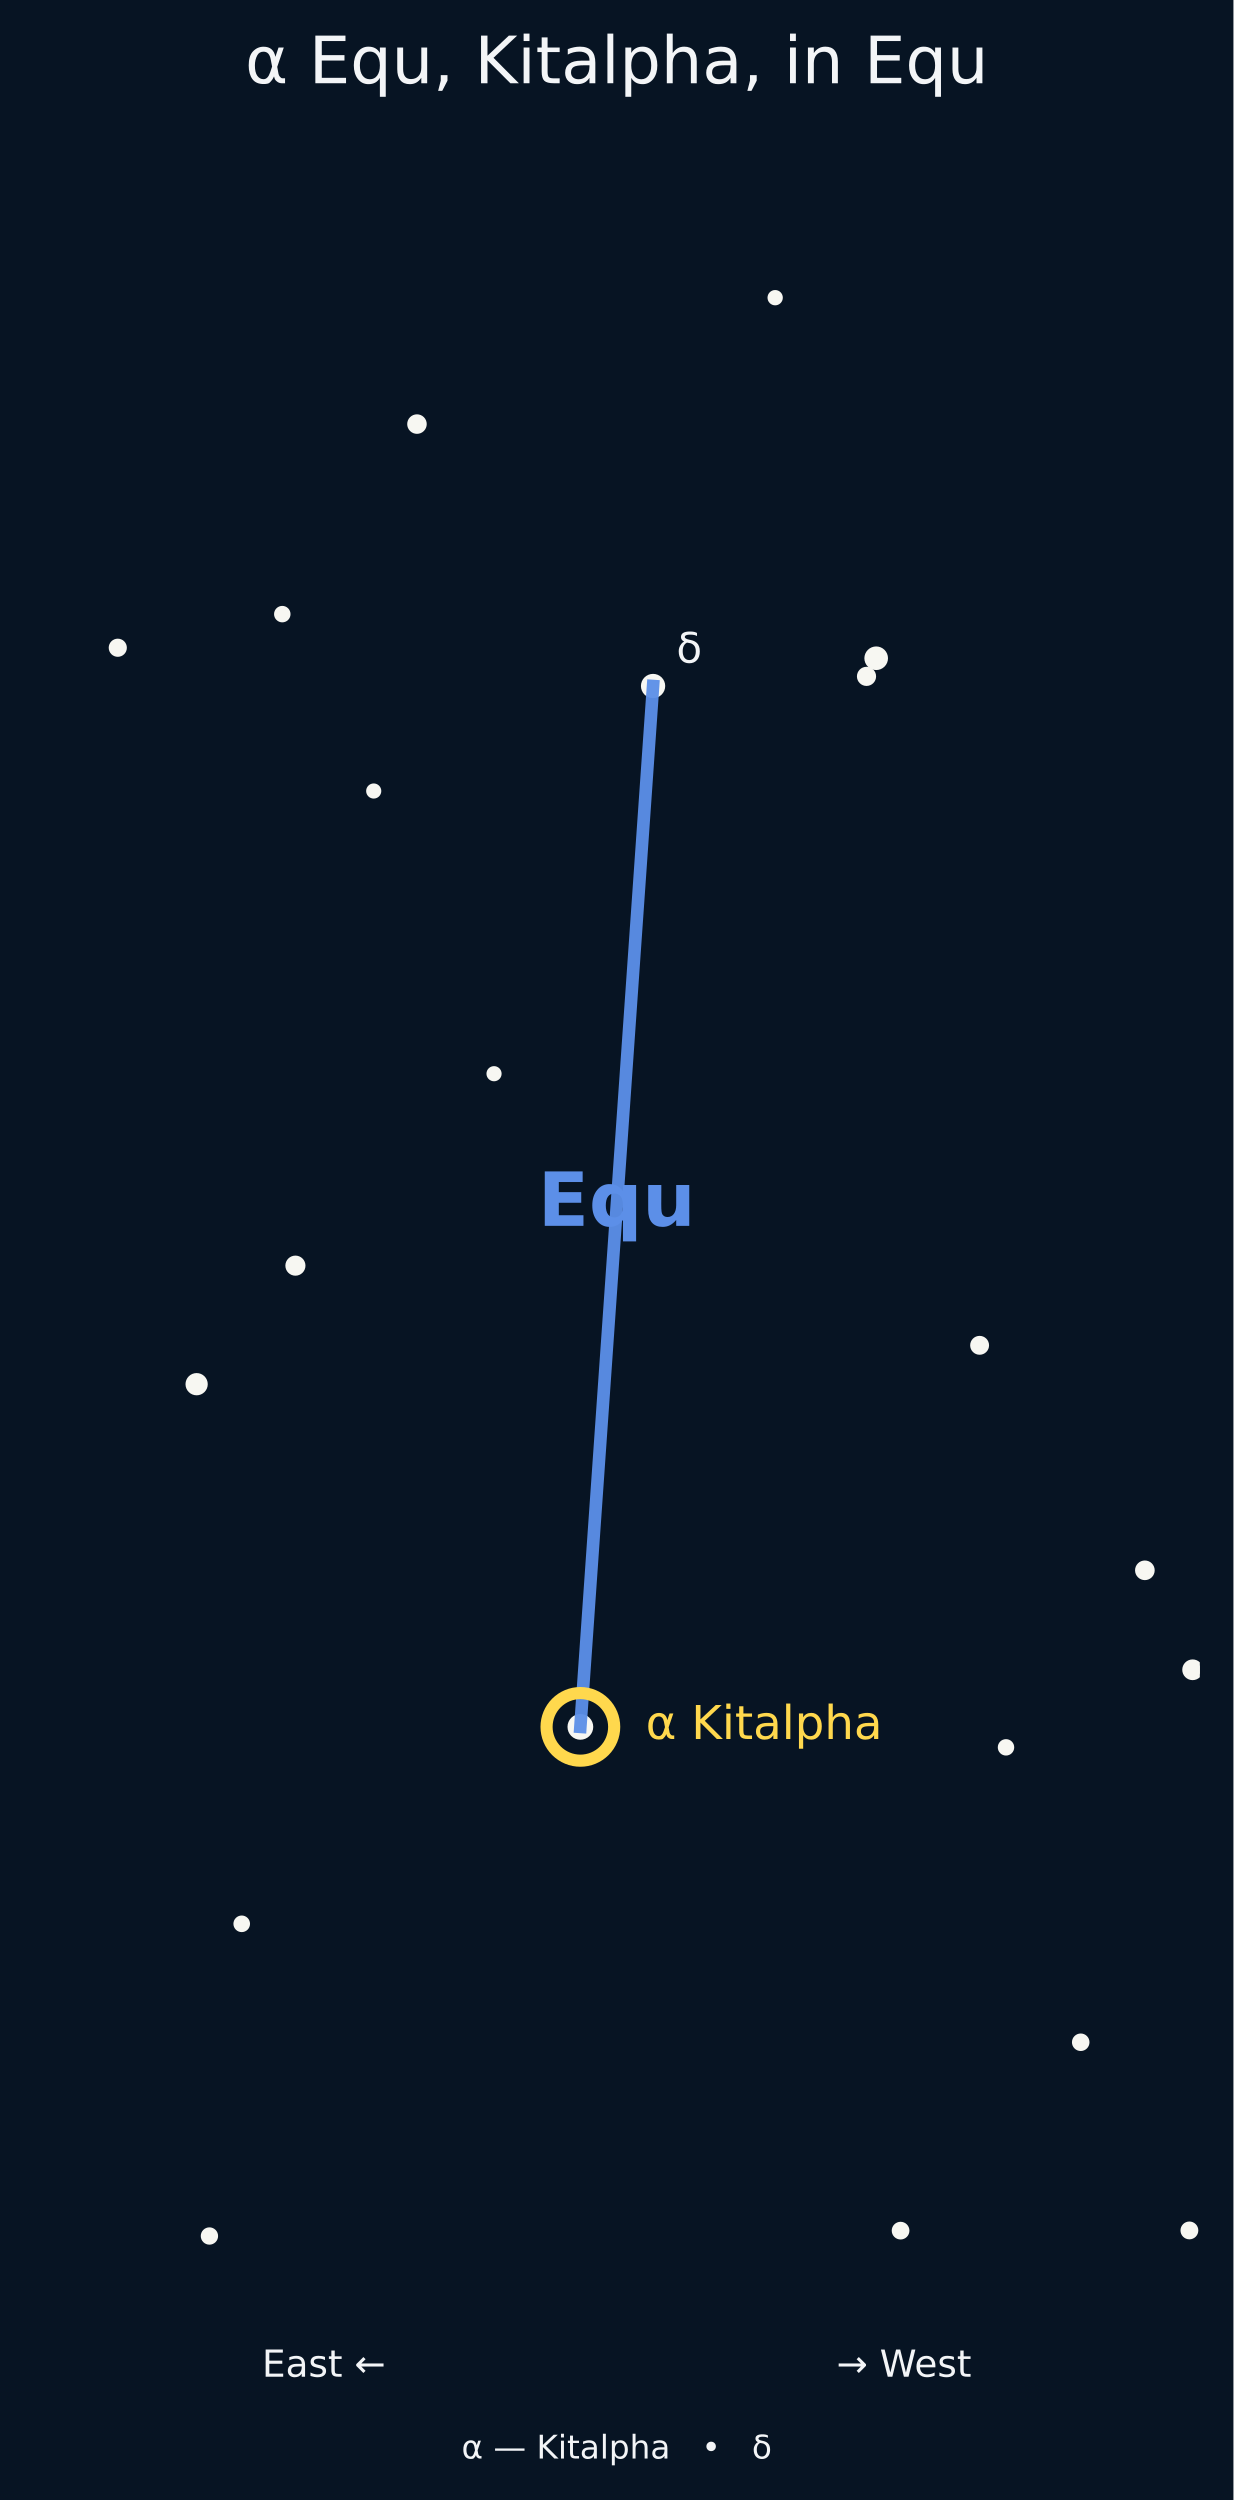
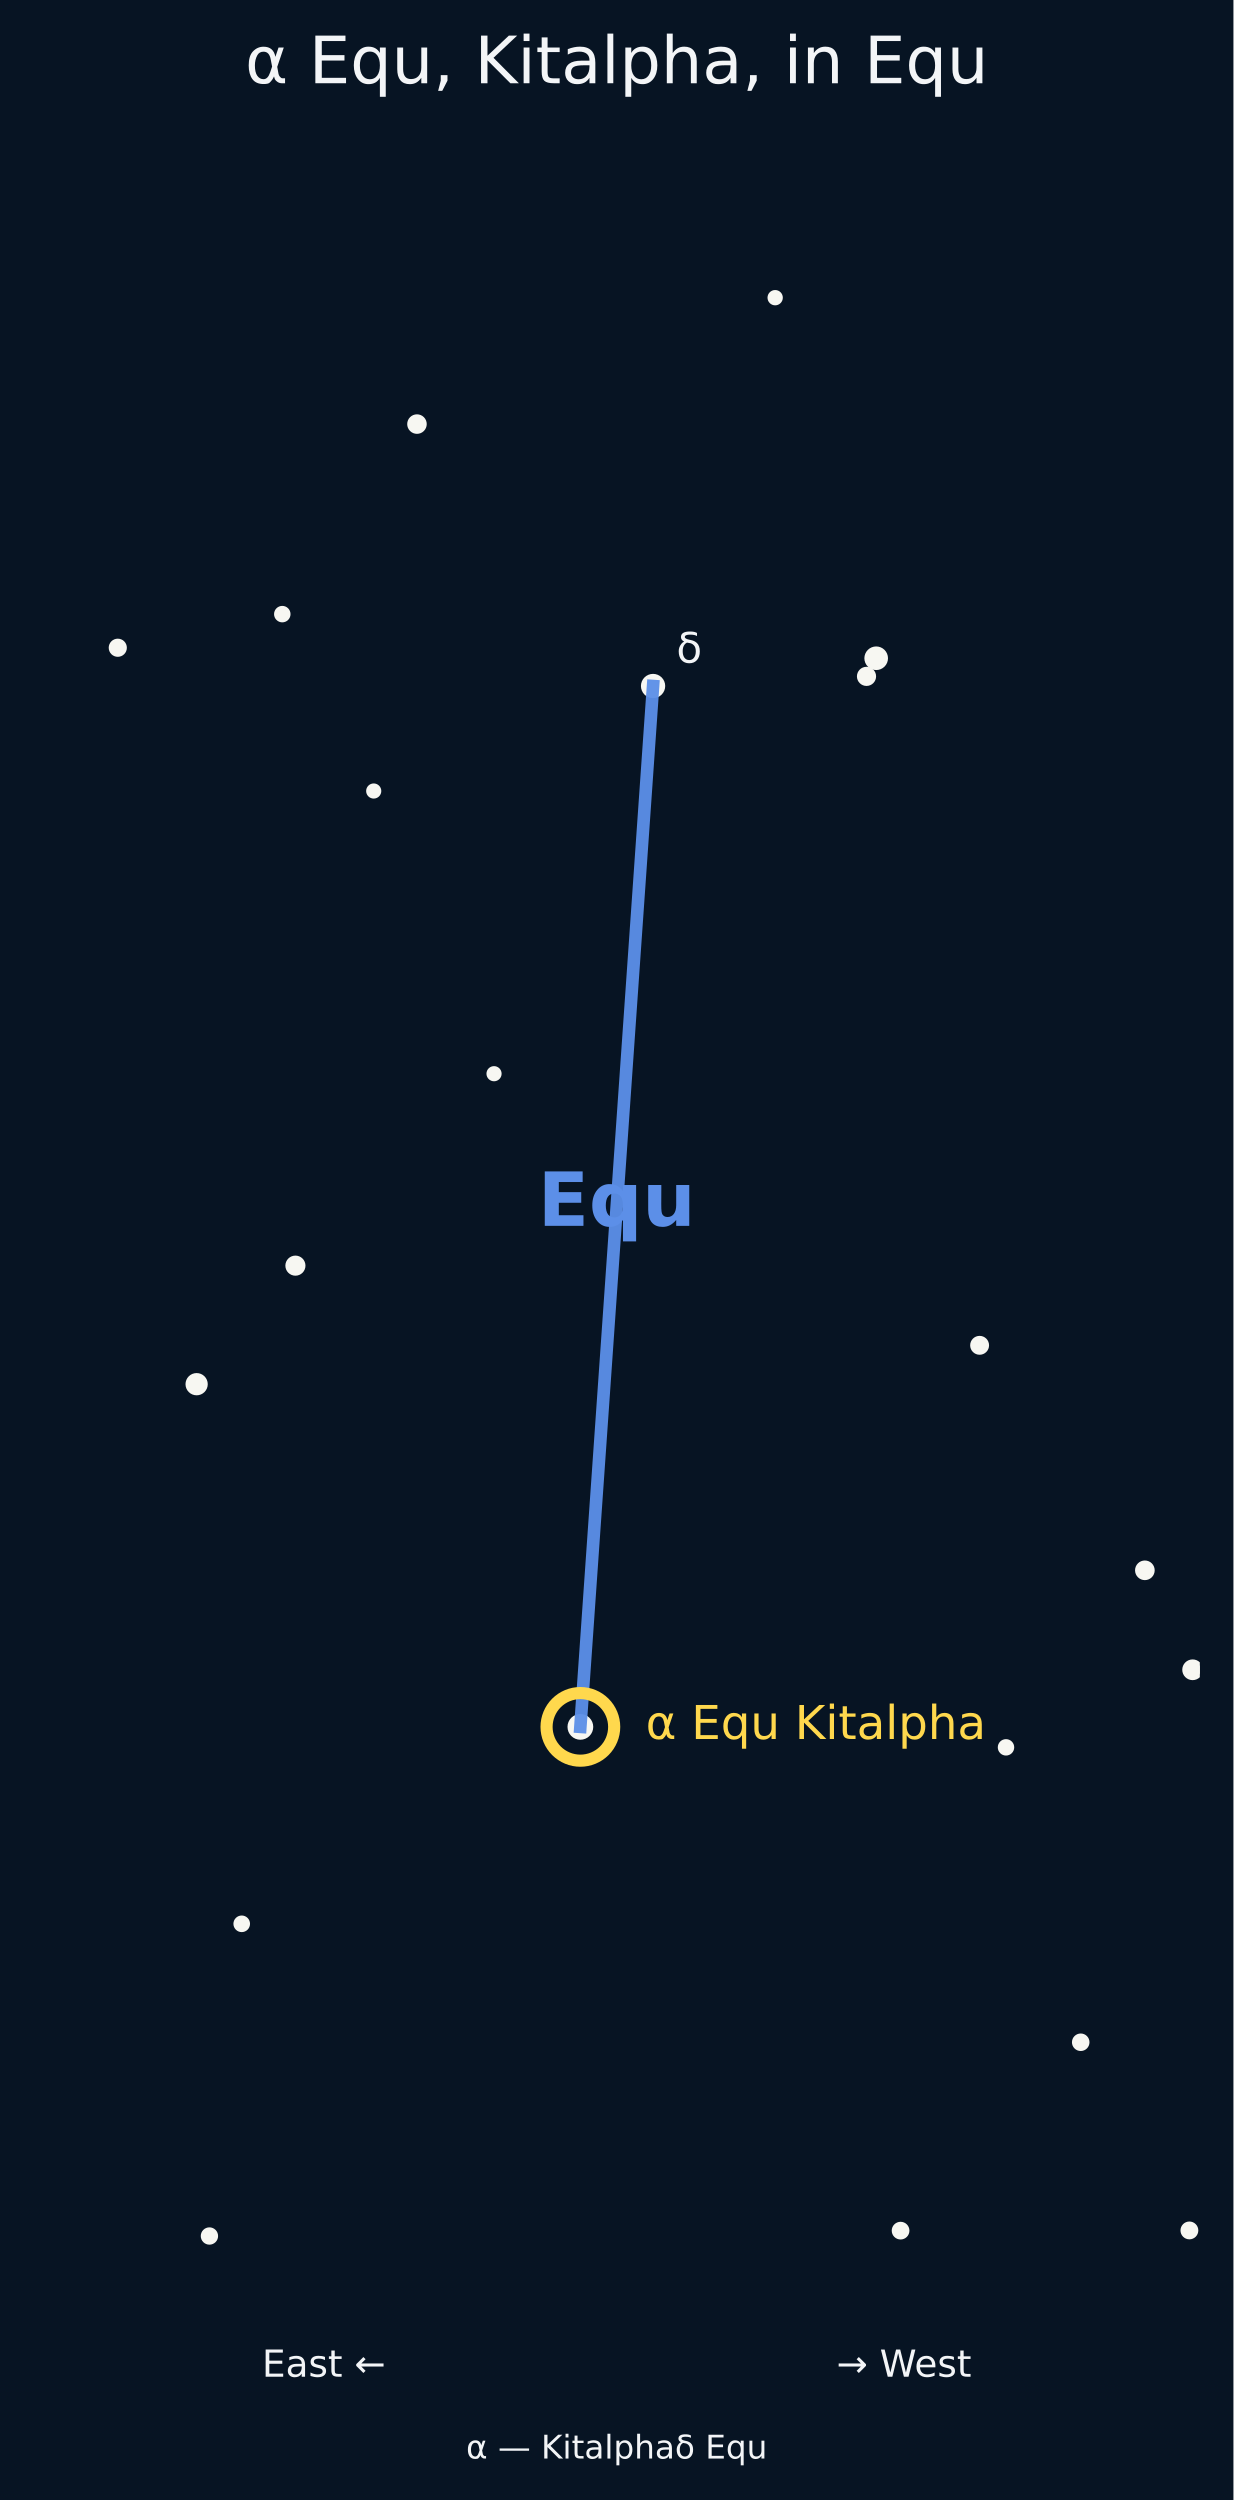
<svg xmlns="http://www.w3.org/2000/svg" xmlns:xlink="http://www.w3.org/1999/xlink" width="264.319pt" height="535.737pt" viewBox="0 0 264.319 535.737" version="1.1">
  <defs>
    <style type="text/css">*{stroke-linejoin: round; stroke-linecap: butt}</style>
  </defs>
  <g id="figure_1">
    <g id="patch_1">
      <path d="M 0 535.737  L 264.319 535.737  L 264.319 0  L 0 0  z " style="fill: #071423" />
    </g>
    <g id="axes_1">
      <g id="patch_2">
        <path d="M 7.2 487.232  L 257.119 487.232  L 257.119 29.838  L 7.2 29.838  z " style="fill: #071423" />
      </g>
      <g id="PathCollection_1">
-         <path d="M 255.573 359.546  C 256.03 359.546 256.468 359.365 256.79 359.042  C 257.113 358.72 257.295 358.282 257.295 357.825  C 257.295 357.369 257.113 356.931 256.79 356.608  C 256.468 356.285 256.03 356.104 255.573 356.104  C 255.117 356.104 254.679 356.285 254.356 356.608  C 254.033 356.931 253.852 357.369 253.852 357.825  C 253.852 358.282 254.033 358.72 254.356 359.042  C 254.679 359.365 255.117 359.546 255.573 359.546  z " clip-path="url(#p02532c1a00)" style="fill: #f7f7f2; stroke: #f7f7f2" />
-         <path d="M 254.882 479.38  C 255.256 479.38 255.614 479.231 255.879 478.967  C 256.143 478.703 256.292 478.344 256.292 477.97  C 256.292 477.596 256.143 477.238 255.879 476.973  C 255.614 476.709 255.256 476.56 254.882 476.56  C 254.508 476.56 254.149 476.709 253.885 476.973  C 253.62 477.238 253.472 477.596 253.472 477.97  C 253.472 478.344 253.62 478.703 253.885 478.967  C 254.149 479.231 254.508 479.38 254.882 479.38  z " clip-path="url(#p02532c1a00)" style="fill: #f7f7f2; stroke: #f7f7f2" />
-         <path d="M 245.339 338.114  C 245.765 338.114 246.173 337.944 246.474 337.644  C 246.775 337.343 246.944 336.934 246.944 336.509  C 246.944 336.083 246.775 335.675 246.474 335.374  C 246.173 335.073 245.765 334.904 245.339 334.904  C 244.914 334.904 244.505 335.073 244.204 335.374  C 243.903 335.675 243.734 336.083 243.734 336.509  C 243.734 336.934 243.903 337.343 244.204 337.644  C 244.505 337.944 244.914 338.114 245.339 338.114  z " clip-path="url(#p02532c1a00)" style="fill: #f7f7f2; stroke: #f7f7f2" />
-         <path d="M 231.593 439.024  C 231.959 439.024 232.309 438.878 232.568 438.62  C 232.826 438.361 232.972 438.011 232.972 437.645  C 232.972 437.28 232.826 436.929 232.568 436.67  C 232.309 436.412 231.959 436.267 231.593 436.267  C 231.228 436.267 230.877 436.412 230.619 436.67  C 230.36 436.929 230.215 437.28 230.215 437.645  C 230.215 438.011 230.36 438.361 230.619 438.62  C 230.877 438.878 231.228 439.024 231.593 439.024  z " clip-path="url(#p02532c1a00)" style="fill: #f7f7f2; stroke: #f7f7f2" />
-         <path d="M 215.58 375.708  C 215.914 375.708 216.234 375.575 216.471 375.339  C 216.707 375.103 216.84 374.782 216.84 374.448  C 216.84 374.114 216.707 373.794 216.471 373.557  C 216.234 373.321 215.914 373.188 215.58 373.188  C 215.246 373.188 214.925 373.321 214.689 373.557  C 214.453 373.794 214.32 374.114 214.32 374.448  C 214.32 374.782 214.453 375.103 214.689 375.339  C 214.925 375.575 215.246 375.708 215.58 375.708  z " clip-path="url(#p02532c1a00)" style="fill: #f7f7f2; stroke: #f7f7f2" />
-         <path d="M 209.925 289.818  C 210.33 289.818 210.718 289.658 211.004 289.372  C 211.29 289.086 211.45 288.698 211.45 288.294  C 211.45 287.889 211.29 287.501 211.004 287.215  C 210.718 286.93 210.33 286.769 209.925 286.769  C 209.521 286.769 209.133 286.93 208.847 287.215  C 208.561 287.501 208.401 287.889 208.401 288.294  C 208.401 288.698 208.561 289.086 208.847 289.372  C 209.133 289.658 209.521 289.818 209.925 289.818  z " clip-path="url(#p02532c1a00)" style="fill: #f7f7f2; stroke: #f7f7f2" />
-         <path d="M 192.989 479.412  C 193.36 479.412 193.715 479.265 193.977 479.003  C 194.239 478.741 194.386 478.386 194.386 478.016  C 194.386 477.645 194.239 477.29 193.977 477.028  C 193.715 476.766 193.36 476.619 192.989 476.619  C 192.619 476.619 192.264 476.766 192.002 477.028  C 191.74 477.29 191.593 477.645 191.593 478.016  C 191.593 478.386 191.74 478.741 192.002 479.003  C 192.264 479.265 192.619 479.412 192.989 479.412  z " clip-path="url(#p02532c1a00)" style="fill: #f7f7f2; stroke: #f7f7f2" />
-         <path d="M 187.761 143.09  C 188.3 143.09 188.816 142.876 189.197 142.495  C 189.578 142.115 189.792 141.598 189.792 141.059  C 189.792 140.521 189.578 140.004 189.197 139.623  C 188.816 139.242 188.3 139.028 187.761 139.028  C 187.222 139.028 186.706 139.242 186.325 139.623  C 185.944 140.004 185.73 140.521 185.73 141.059  C 185.73 141.598 185.944 142.115 186.325 142.495  C 186.706 142.876 187.222 143.09 187.761 143.09  z " clip-path="url(#p02532c1a00)" style="fill: #f7f7f2; stroke: #f7f7f2" />
-         <path d="M 185.688 146.495  C 186.1 146.495 186.495 146.332 186.787 146.04  C 187.078 145.749 187.242 145.354 187.242 144.942  C 187.242 144.53 187.078 144.135 186.787 143.844  C 186.495 143.552 186.1 143.389 185.688 143.389  C 185.276 143.389 184.881 143.552 184.59 143.844  C 184.299 144.135 184.135 144.53 184.135 144.942  C 184.135 145.354 184.299 145.749 184.59 146.04  C 184.881 146.332 185.276 146.495 185.688 146.495  z " clip-path="url(#p02532c1a00)" style="fill: #f7f7f2; stroke: #f7f7f2" />
-         <path d="M 166.114 64.932  C 166.416 64.932 166.706 64.812 166.92 64.598  C 167.134 64.384 167.254 64.094 167.254 63.791  C 167.254 63.489 167.134 63.199 166.92 62.985  C 166.706 62.771 166.416 62.651 166.114 62.651  C 165.811 62.651 165.521 62.771 165.307 62.985  C 165.094 63.199 164.973 63.489 164.973 63.791  C 164.973 64.094 165.094 64.384 165.307 64.598  C 165.521 64.812 165.811 64.932 166.114 64.932  z " clip-path="url(#p02532c1a00)" style="fill: #f7f7f2; stroke: #f7f7f2" />
-         <path d="M 139.949 149.108  C 140.506 149.108 141.041 148.887 141.435 148.493  C 141.828 148.099 142.05 147.565 142.05 147.008  C 142.05 146.451 141.828 145.916 141.435 145.522  C 141.041 145.128 140.506 144.907 139.949 144.907  C 139.392 144.907 138.858 145.128 138.464 145.522  C 138.07 145.916 137.849 146.451 137.849 147.008  C 137.849 147.565 138.07 148.099 138.464 148.493  C 138.858 148.887 139.392 149.108 139.949 149.108  z " clip-path="url(#p02532c1a00)" style="fill: #f7f7f2; stroke: #f7f7f2" />
-         <path d="M 124.37 372.32  C 124.969 372.32 125.543 372.082 125.967 371.659  C 126.39 371.235 126.628 370.661 126.628 370.062  C 126.628 369.463 126.39 368.889 125.967 368.465  C 125.543 368.042 124.969 367.804 124.37 367.804  C 123.771 367.804 123.197 368.042 122.773 368.465  C 122.35 368.889 122.112 369.463 122.112 370.062  C 122.112 370.661 122.35 371.235 122.773 371.659  C 123.197 372.082 123.771 372.32 124.37 372.32  z " clip-path="url(#p02532c1a00)" style="fill: #f7f7f2; stroke: #f7f7f2" />
-         <path d="M 105.869 231.213  C 106.167 231.213 106.453 231.094 106.664 230.884  C 106.874 230.673 106.993 230.387 106.993 230.089  C 106.993 229.791 106.874 229.505 106.664 229.295  C 106.453 229.084 106.167 228.966 105.869 228.966  C 105.571 228.966 105.285 229.084 105.074 229.295  C 104.864 229.505 104.745 229.791 104.745 230.089  C 104.745 230.387 104.864 230.673 105.074 230.884  C 105.285 231.094 105.571 231.213 105.869 231.213  z " clip-path="url(#p02532c1a00)" style="fill: #f7f7f2; stroke: #f7f7f2" />
-         <path d="M 89.354 92.472  C 89.777 92.472 90.182 92.305 90.481 92.006  C 90.779 91.707 90.947 91.302 90.947 90.88  C 90.947 90.457 90.779 90.052 90.481 89.753  C 90.182 89.454 89.777 89.287 89.354 89.287  C 88.932 89.287 88.526 89.454 88.228 89.753  C 87.929 90.052 87.761 90.457 87.761 90.88  C 87.761 91.302 87.929 91.707 88.228 92.006  C 88.526 92.305 88.932 92.472 89.354 92.472  z " clip-path="url(#p02532c1a00)" style="fill: #f7f7f2; stroke: #f7f7f2" />
-         <path d="M 80.085 170.634  C 80.383 170.634 80.669 170.516 80.88 170.305  C 81.09 170.095 81.209 169.809 81.209 169.511  C 81.209 169.213 81.09 168.927 80.88 168.716  C 80.669 168.506 80.383 168.387 80.085 168.387  C 79.787 168.387 79.501 168.506 79.291 168.716  C 79.08 168.927 78.962 169.213 78.962 169.511  C 78.962 169.809 79.08 170.095 79.291 170.305  C 79.501 170.516 79.787 170.634 80.085 170.634  z " clip-path="url(#p02532c1a00)" style="fill: #f7f7f2; stroke: #f7f7f2" />
-         <path d="M 63.306 272.877  C 63.745 272.877 64.166 272.702 64.476 272.392  C 64.786 272.082 64.961 271.661 64.961 271.222  C 64.961 270.783 64.786 270.362 64.476 270.052  C 64.166 269.742 63.745 269.568 63.306 269.568  C 62.867 269.568 62.446 269.742 62.136 270.052  C 61.826 270.362 61.652 270.783 61.652 271.222  C 61.652 271.661 61.826 272.082 62.136 272.392  C 62.446 272.702 62.867 272.877 63.306 272.877  z " clip-path="url(#p02532c1a00)" style="fill: #f7f7f2; stroke: #f7f7f2" />
-         <path d="M 60.494 132.869  C 60.829 132.869 61.151 132.736 61.388 132.498  C 61.625 132.261 61.759 131.939 61.759 131.604  C 61.759 131.268 61.625 130.947 61.388 130.709  C 61.151 130.472 60.829 130.339 60.494 130.339  C 60.158 130.339 59.836 130.472 59.599 130.709  C 59.362 130.947 59.229 131.268 59.229 131.604  C 59.229 131.939 59.362 132.261 59.599 132.498  C 59.836 132.736 60.158 132.869 60.494 132.869  z " clip-path="url(#p02532c1a00)" style="fill: #f7f7f2; stroke: #f7f7f2" />
-         <path d="M 51.8 413.542  C 52.139 413.542 52.464 413.408 52.704 413.168  C 52.944 412.928 53.079 412.602 53.079 412.263  C 53.079 411.923 52.944 411.598 52.704 411.358  C 52.464 411.118 52.139 410.983 51.8 410.983  C 51.46 410.983 51.135 411.118 50.895 411.358  C 50.655 411.598 50.52 411.923 50.52 412.263  C 50.52 412.602 50.655 412.928 50.895 413.168  C 51.135 413.408 51.46 413.542 51.8 413.542  z " clip-path="url(#p02532c1a00)" style="fill: #f7f7f2; stroke: #f7f7f2" />
-         <path d="M 44.879 480.521  C 45.238 480.521 45.583 480.378 45.837 480.124  C 46.092 479.87 46.234 479.525 46.234 479.166  C 46.234 478.806 46.092 478.461 45.837 478.207  C 45.583 477.953 45.238 477.81 44.879 477.81  C 44.519 477.81 44.175 477.953 43.92 478.207  C 43.666 478.461 43.523 478.806 43.523 479.166  C 43.523 479.525 43.666 479.87 43.92 480.124  C 44.175 480.378 44.519 480.521 44.879 480.521  z " clip-path="url(#p02532c1a00)" style="fill: #f7f7f2; stroke: #f7f7f2" />
-         <path d="M 42.136 298.508  C 42.636 298.508 43.115 298.309 43.469 297.956  C 43.822 297.603 44.02 297.124 44.02 296.624  C 44.02 296.124 43.822 295.645 43.469 295.292  C 43.115 294.938 42.636 294.74 42.136 294.74  C 41.637 294.74 41.157 294.938 40.804 295.292  C 40.451 295.645 40.252 296.124 40.252 296.624  C 40.252 297.124 40.451 297.603 40.804 297.956  C 41.157 298.309 41.637 298.508 42.136 298.508  z " clip-path="url(#p02532c1a00)" style="fill: #f7f7f2; stroke: #f7f7f2" />
-         <path d="M 25.24 140.254  C 25.624 140.254 25.991 140.102 26.262 139.831  C 26.533 139.56 26.685 139.192 26.685 138.809  C 26.685 138.426 26.533 138.058 26.262 137.787  C 25.991 137.516 25.624 137.364 25.24 137.364  C 24.857 137.364 24.49 137.516 24.219 137.787  C 23.948 138.058 23.796 138.426 23.796 138.809  C 23.796 139.192 23.948 139.56 24.219 139.831  C 24.49 140.102 24.857 140.254 25.24 140.254  z " clip-path="url(#p02532c1a00)" style="fill: #f7f7f2; stroke: #f7f7f2" />
-         <path d="M 139.912 148.852  C 140.39 148.852 140.848 148.662 141.187 148.324  C 141.525 147.986 141.715 147.527 141.715 147.049  C 141.715 146.571 141.525 146.113 141.187 145.775  C 140.848 145.437 140.39 145.247 139.912 145.247  C 139.434 145.247 138.975 145.437 138.637 145.775  C 138.299 146.113 138.109 146.571 138.109 147.049  C 138.109 147.527 138.299 147.986 138.637 148.324  C 138.975 148.662 139.434 148.852 139.912 148.852  z " clip-path="url(#p02532c1a00)" style="fill: #f7f7f2; stroke: #f7f7f2" />
+         <path d="M 255.573 359.546  C 256.03 359.546 256.468 359.365 256.79 359.042  C 257.113 358.72 257.295 358.282 257.295 357.825  C 257.295 357.369 257.113 356.931 256.79 356.608  C 256.468 356.285 256.03 356.104 255.573 356.104  C 255.117 356.104 254.679 356.285 254.356 356.608  C 254.033 356.931 253.852 357.369 253.852 357.825  C 253.852 358.282 254.033 358.72 254.356 359.042  C 254.679 359.365 255.117 359.546 255.573 359.546  z " clip-path="url(#p4ad07830de)" style="fill: #f7f7f2; stroke: #f7f7f2" />
+         <path d="M 254.882 479.38  C 255.256 479.38 255.614 479.231 255.879 478.967  C 256.143 478.703 256.292 478.344 256.292 477.97  C 256.292 477.596 256.143 477.238 255.879 476.973  C 255.614 476.709 255.256 476.56 254.882 476.56  C 254.508 476.56 254.149 476.709 253.885 476.973  C 253.62 477.238 253.472 477.596 253.472 477.97  C 253.472 478.344 253.62 478.703 253.885 478.967  C 254.149 479.231 254.508 479.38 254.882 479.38  z " clip-path="url(#p4ad07830de)" style="fill: #f7f7f2; stroke: #f7f7f2" />
+         <path d="M 245.339 338.114  C 245.765 338.114 246.173 337.944 246.474 337.644  C 246.775 337.343 246.944 336.934 246.944 336.509  C 246.944 336.083 246.775 335.675 246.474 335.374  C 246.173 335.073 245.765 334.904 245.339 334.904  C 244.914 334.904 244.505 335.073 244.204 335.374  C 243.903 335.675 243.734 336.083 243.734 336.509  C 243.734 336.934 243.903 337.343 244.204 337.644  C 244.505 337.944 244.914 338.114 245.339 338.114  z " clip-path="url(#p4ad07830de)" style="fill: #f7f7f2; stroke: #f7f7f2" />
+         <path d="M 231.593 439.024  C 231.959 439.024 232.309 438.878 232.568 438.62  C 232.826 438.361 232.972 438.011 232.972 437.645  C 232.972 437.28 232.826 436.929 232.568 436.67  C 232.309 436.412 231.959 436.267 231.593 436.267  C 231.228 436.267 230.877 436.412 230.619 436.67  C 230.36 436.929 230.215 437.28 230.215 437.645  C 230.215 438.011 230.36 438.361 230.619 438.62  C 230.877 438.878 231.228 439.024 231.593 439.024  z " clip-path="url(#p4ad07830de)" style="fill: #f7f7f2; stroke: #f7f7f2" />
+         <path d="M 215.58 375.708  C 215.914 375.708 216.234 375.575 216.471 375.339  C 216.707 375.103 216.84 374.782 216.84 374.448  C 216.84 374.114 216.707 373.794 216.471 373.557  C 216.234 373.321 215.914 373.188 215.58 373.188  C 215.246 373.188 214.925 373.321 214.689 373.557  C 214.453 373.794 214.32 374.114 214.32 374.448  C 214.32 374.782 214.453 375.103 214.689 375.339  C 214.925 375.575 215.246 375.708 215.58 375.708  z " clip-path="url(#p4ad07830de)" style="fill: #f7f7f2; stroke: #f7f7f2" />
+         <path d="M 209.925 289.818  C 210.33 289.818 210.718 289.658 211.004 289.372  C 211.29 289.086 211.45 288.698 211.45 288.294  C 211.45 287.889 211.29 287.501 211.004 287.215  C 210.718 286.93 210.33 286.769 209.925 286.769  C 209.521 286.769 209.133 286.93 208.847 287.215  C 208.561 287.501 208.401 287.889 208.401 288.294  C 208.401 288.698 208.561 289.086 208.847 289.372  C 209.133 289.658 209.521 289.818 209.925 289.818  z " clip-path="url(#p4ad07830de)" style="fill: #f7f7f2; stroke: #f7f7f2" />
+         <path d="M 192.989 479.412  C 193.36 479.412 193.715 479.265 193.977 479.003  C 194.239 478.741 194.386 478.386 194.386 478.016  C 194.386 477.645 194.239 477.29 193.977 477.028  C 193.715 476.766 193.36 476.619 192.989 476.619  C 192.619 476.619 192.264 476.766 192.002 477.028  C 191.74 477.29 191.593 477.645 191.593 478.016  C 191.593 478.386 191.74 478.741 192.002 479.003  C 192.264 479.265 192.619 479.412 192.989 479.412  z " clip-path="url(#p4ad07830de)" style="fill: #f7f7f2; stroke: #f7f7f2" />
+         <path d="M 187.761 143.09  C 188.3 143.09 188.816 142.876 189.197 142.495  C 189.578 142.115 189.792 141.598 189.792 141.059  C 189.792 140.521 189.578 140.004 189.197 139.623  C 188.816 139.242 188.3 139.028 187.761 139.028  C 187.222 139.028 186.706 139.242 186.325 139.623  C 185.944 140.004 185.73 140.521 185.73 141.059  C 185.73 141.598 185.944 142.115 186.325 142.495  C 186.706 142.876 187.222 143.09 187.761 143.09  z " clip-path="url(#p4ad07830de)" style="fill: #f7f7f2; stroke: #f7f7f2" />
+         <path d="M 185.688 146.495  C 186.1 146.495 186.495 146.332 186.787 146.04  C 187.078 145.749 187.242 145.354 187.242 144.942  C 187.242 144.53 187.078 144.135 186.787 143.844  C 186.495 143.552 186.1 143.389 185.688 143.389  C 185.276 143.389 184.881 143.552 184.59 143.844  C 184.299 144.135 184.135 144.53 184.135 144.942  C 184.135 145.354 184.299 145.749 184.59 146.04  C 184.881 146.332 185.276 146.495 185.688 146.495  z " clip-path="url(#p4ad07830de)" style="fill: #f7f7f2; stroke: #f7f7f2" />
+         <path d="M 166.114 64.932  C 166.416 64.932 166.706 64.812 166.92 64.598  C 167.134 64.384 167.254 64.094 167.254 63.791  C 167.254 63.489 167.134 63.199 166.92 62.985  C 166.706 62.771 166.416 62.651 166.114 62.651  C 165.811 62.651 165.521 62.771 165.307 62.985  C 165.094 63.199 164.973 63.489 164.973 63.791  C 164.973 64.094 165.094 64.384 165.307 64.598  C 165.521 64.812 165.811 64.932 166.114 64.932  z " clip-path="url(#p4ad07830de)" style="fill: #f7f7f2; stroke: #f7f7f2" />
+         <path d="M 139.949 149.108  C 140.506 149.108 141.041 148.887 141.435 148.493  C 141.828 148.099 142.05 147.565 142.05 147.008  C 142.05 146.451 141.828 145.916 141.435 145.522  C 141.041 145.128 140.506 144.907 139.949 144.907  C 139.392 144.907 138.858 145.128 138.464 145.522  C 138.07 145.916 137.849 146.451 137.849 147.008  C 137.849 147.565 138.07 148.099 138.464 148.493  C 138.858 148.887 139.392 149.108 139.949 149.108  z " clip-path="url(#p4ad07830de)" style="fill: #f7f7f2; stroke: #f7f7f2" />
+         <path d="M 124.37 372.32  C 124.969 372.32 125.543 372.082 125.967 371.659  C 126.39 371.235 126.628 370.661 126.628 370.062  C 126.628 369.463 126.39 368.889 125.967 368.465  C 125.543 368.042 124.969 367.804 124.37 367.804  C 123.771 367.804 123.197 368.042 122.773 368.465  C 122.35 368.889 122.112 369.463 122.112 370.062  C 122.112 370.661 122.35 371.235 122.773 371.659  C 123.197 372.082 123.771 372.32 124.37 372.32  z " clip-path="url(#p4ad07830de)" style="fill: #f7f7f2; stroke: #f7f7f2" />
+         <path d="M 105.869 231.213  C 106.167 231.213 106.453 231.094 106.664 230.884  C 106.874 230.673 106.993 230.387 106.993 230.089  C 106.993 229.791 106.874 229.505 106.664 229.295  C 106.453 229.084 106.167 228.966 105.869 228.966  C 105.571 228.966 105.285 229.084 105.074 229.295  C 104.864 229.505 104.745 229.791 104.745 230.089  C 104.745 230.387 104.864 230.673 105.074 230.884  C 105.285 231.094 105.571 231.213 105.869 231.213  z " clip-path="url(#p4ad07830de)" style="fill: #f7f7f2; stroke: #f7f7f2" />
+         <path d="M 89.354 92.472  C 89.777 92.472 90.182 92.305 90.481 92.006  C 90.779 91.707 90.947 91.302 90.947 90.88  C 90.947 90.457 90.779 90.052 90.481 89.753  C 90.182 89.454 89.777 89.287 89.354 89.287  C 88.932 89.287 88.526 89.454 88.228 89.753  C 87.929 90.052 87.761 90.457 87.761 90.88  C 87.761 91.302 87.929 91.707 88.228 92.006  C 88.526 92.305 88.932 92.472 89.354 92.472  z " clip-path="url(#p4ad07830de)" style="fill: #f7f7f2; stroke: #f7f7f2" />
+         <path d="M 80.085 170.634  C 80.383 170.634 80.669 170.516 80.88 170.305  C 81.09 170.095 81.209 169.809 81.209 169.511  C 81.209 169.213 81.09 168.927 80.88 168.716  C 80.669 168.506 80.383 168.387 80.085 168.387  C 79.787 168.387 79.501 168.506 79.291 168.716  C 79.08 168.927 78.962 169.213 78.962 169.511  C 78.962 169.809 79.08 170.095 79.291 170.305  C 79.501 170.516 79.787 170.634 80.085 170.634  z " clip-path="url(#p4ad07830de)" style="fill: #f7f7f2; stroke: #f7f7f2" />
+         <path d="M 63.306 272.877  C 63.745 272.877 64.166 272.702 64.476 272.392  C 64.786 272.082 64.961 271.661 64.961 271.222  C 64.961 270.783 64.786 270.362 64.476 270.052  C 64.166 269.742 63.745 269.568 63.306 269.568  C 62.867 269.568 62.446 269.742 62.136 270.052  C 61.826 270.362 61.652 270.783 61.652 271.222  C 61.652 271.661 61.826 272.082 62.136 272.392  C 62.446 272.702 62.867 272.877 63.306 272.877  z " clip-path="url(#p4ad07830de)" style="fill: #f7f7f2; stroke: #f7f7f2" />
+         <path d="M 60.494 132.869  C 60.829 132.869 61.151 132.736 61.388 132.498  C 61.625 132.261 61.759 131.939 61.759 131.604  C 61.759 131.268 61.625 130.947 61.388 130.709  C 61.151 130.472 60.829 130.339 60.494 130.339  C 60.158 130.339 59.836 130.472 59.599 130.709  C 59.362 130.947 59.229 131.268 59.229 131.604  C 59.229 131.939 59.362 132.261 59.599 132.498  C 59.836 132.736 60.158 132.869 60.494 132.869  z " clip-path="url(#p4ad07830de)" style="fill: #f7f7f2; stroke: #f7f7f2" />
+         <path d="M 51.8 413.542  C 52.139 413.542 52.464 413.408 52.704 413.168  C 52.944 412.928 53.079 412.602 53.079 412.263  C 53.079 411.923 52.944 411.598 52.704 411.358  C 52.464 411.118 52.139 410.983 51.8 410.983  C 51.46 410.983 51.135 411.118 50.895 411.358  C 50.655 411.598 50.52 411.923 50.52 412.263  C 50.52 412.602 50.655 412.928 50.895 413.168  C 51.135 413.408 51.46 413.542 51.8 413.542  z " clip-path="url(#p4ad07830de)" style="fill: #f7f7f2; stroke: #f7f7f2" />
+         <path d="M 44.879 480.521  C 45.238 480.521 45.583 480.378 45.837 480.124  C 46.092 479.87 46.234 479.525 46.234 479.166  C 46.234 478.806 46.092 478.461 45.837 478.207  C 45.583 477.953 45.238 477.81 44.879 477.81  C 44.519 477.81 44.175 477.953 43.92 478.207  C 43.666 478.461 43.523 478.806 43.523 479.166  C 43.523 479.525 43.666 479.87 43.92 480.124  C 44.175 480.378 44.519 480.521 44.879 480.521  z " clip-path="url(#p4ad07830de)" style="fill: #f7f7f2; stroke: #f7f7f2" />
+         <path d="M 42.136 298.508  C 42.636 298.508 43.115 298.309 43.469 297.956  C 43.822 297.603 44.02 297.124 44.02 296.624  C 44.02 296.124 43.822 295.645 43.469 295.292  C 43.115 294.938 42.636 294.74 42.136 294.74  C 41.637 294.74 41.157 294.938 40.804 295.292  C 40.451 295.645 40.252 296.124 40.252 296.624  C 40.252 297.124 40.451 297.603 40.804 297.956  C 41.157 298.309 41.637 298.508 42.136 298.508  z " clip-path="url(#p4ad07830de)" style="fill: #f7f7f2; stroke: #f7f7f2" />
+         <path d="M 25.24 140.254  C 25.624 140.254 25.991 140.102 26.262 139.831  C 26.533 139.56 26.685 139.192 26.685 138.809  C 26.685 138.426 26.533 138.058 26.262 137.787  C 25.991 137.516 25.624 137.364 25.24 137.364  C 24.857 137.364 24.49 137.516 24.219 137.787  C 23.948 138.058 23.796 138.426 23.796 138.809  C 23.796 139.192 23.948 139.56 24.219 139.831  C 24.49 140.102 24.857 140.254 25.24 140.254  z " clip-path="url(#p4ad07830de)" style="fill: #f7f7f2; stroke: #f7f7f2" />
+         <path d="M 139.912 148.852  C 140.39 148.852 140.848 148.662 141.187 148.324  C 141.525 147.986 141.715 147.527 141.715 147.049  C 141.715 146.571 141.525 146.113 141.187 145.775  C 140.848 145.437 140.39 145.247 139.912 145.247  C 139.434 145.247 138.975 145.437 138.637 145.775  C 138.299 146.113 138.109 146.571 138.109 147.049  C 138.109 147.527 138.299 147.986 138.637 148.324  C 138.975 148.662 139.434 148.852 139.912 148.852  z " clip-path="url(#p4ad07830de)" style="fill: #f7f7f2; stroke: #f7f7f2" />
      </g>
      <g id="matplotlib.axis_1" />
      <g id="matplotlib.axis_2" />
      <g id="line2d_1">
-         <path d="M 124.37 370.062  L 139.949 147.008  " clip-path="url(#p02532c1a00)" style="fill: none; stroke: #5c8fe8; stroke-opacity: 0.95; stroke-width: 2.7; stroke-linecap: square" />
+         <path d="M 124.37 370.062  L 139.949 147.008  " clip-path="url(#p4ad07830de)" style="fill: none; stroke: #5c8fe8; stroke-opacity: 0.95; stroke-width: 2.7; stroke-linecap: square" />
      </g>
      <g id="text_1">
        <g style="fill: #f3f5f7" transform="translate(56.14144 509.3188) scale(0.08 -0.08)">
          <defs>
            <path id="DejaVuSans-28" d="M 628 4666  L 3578 4666  L 3578 4134  L 1259 4134  L 1259 2753  L 3481 2753  L 3481 2222  L 1259 2222  L 1259 531  L 3634 531  L 3634 0  L 628 0  L 628 4666  z " transform="scale(0.015625)" />
            <path id="DejaVuSans-44" d="M 2194 1759  Q 1497 1759 1228 1600  Q 959 1441 959 1056  Q 959 750 1161 570  Q 1363 391 1709 391  Q 2188 391 2477 730  Q 2766 1069 2766 1631  L 2766 1759  L 2194 1759  z M 3341 1997  L 3341 0  L 2766 0  L 2766 531  Q 2569 213 2275 61  Q 1981 -91 1556 -91  Q 1019 -91 701 211  Q 384 513 384 1019  Q 384 1609 779 1909  Q 1175 2209 1959 2209  L 2766 2209  L 2766 2266  Q 2766 2663 2505 2880  Q 2244 3097 1772 3097  Q 1472 3097 1187 3025  Q 903 2953 641 2809  L 641 3341  Q 956 3463 1253 3523  Q 1550 3584 1831 3584  Q 2591 3584 2966 3190  Q 3341 2797 3341 1997  z " transform="scale(0.015625)" />
            <path id="DejaVuSans-56" d="M 2834 3397  L 2834 2853  Q 2591 2978 2328 3040  Q 2066 3103 1784 3103  Q 1356 3103 1142 2972  Q 928 2841 928 2578  Q 928 2378 1081 2264  Q 1234 2150 1697 2047  L 1894 2003  Q 2506 1872 2764 1633  Q 3022 1394 3022 966  Q 3022 478 2636 193  Q 2250 -91 1575 -91  Q 1294 -91 989 -36  Q 684 19 347 128  L 347 722  Q 666 556 975 473  Q 1284 391 1588 391  Q 1994 391 2212 530  Q 2431 669 2431 922  Q 2431 1156 2273 1281  Q 2116 1406 1581 1522  L 1381 1569  Q 847 1681 609 1914  Q 372 2147 372 2553  Q 372 3047 722 3315  Q 1072 3584 1716 3584  Q 2034 3584 2315 3537  Q 2597 3491 2834 3397  z " transform="scale(0.015625)" />
            <path id="DejaVuSans-57" d="M 1172 4494  L 1172 3500  L 2356 3500  L 2356 3053  L 1172 3053  L 1172 1153  Q 1172 725 1289 603  Q 1406 481 1766 481  L 2356 481  L 2356 0  L 1766 0  Q 1100 0 847 248  Q 594 497 594 1153  L 594 3053  L 172 3053  L 172 3500  L 594 3500  L 594 4494  L 1172 4494  z " transform="scale(0.015625)" />
            <path id="DejaVuSans-3" transform="scale(0.015625)" />
            <path id="DejaVuSans-c1a" d="M 313 1866  L 313 2147  L 1541 3375  L 1916 3000  L 1188 2272  L 4997 2272  L 4997 1741  L 1188 1741  L 1916 1013  L 1541 638  L 313 1866  z " transform="scale(0.015625)" />
            <path id="DejaVuSans-c1c" d="M 5050 2147  L 5050 1866  L 3822 638  L 3447 1013  L 4175 1741  L 366 1741  L 366 2272  L 4175 2272  L 3447 3000  L 3822 3375  L 5050 2147  z " transform="scale(0.015625)" />
            <path id="DejaVuSans-3a" d="M 213 4666  L 850 4666  L 1831 722  L 2809 4666  L 3519 4666  L 4500 722  L 5478 4666  L 6119 4666  L 4947 0  L 4153 0  L 3169 4050  L 2175 0  L 1381 0  L 213 4666  z " transform="scale(0.015625)" />
            <path id="DejaVuSans-48" d="M 3597 1894  L 3597 1613  L 953 1613  Q 991 1019 1311 708  Q 1631 397 2203 397  Q 2534 397 2845 478  Q 3156 559 3463 722  L 3463 178  Q 3153 47 2828 -22  Q 2503 -91 2169 -91  Q 1331 -91 842 396  Q 353 884 353 1716  Q 353 2575 817 3079  Q 1281 3584 2069 3584  Q 2775 3584 3186 3129  Q 3597 2675 3597 1894  z M 3022 2063  Q 3016 2534 2758 2815  Q 2500 3097 2075 3097  Q 1594 3097 1305 2825  Q 1016 2553 972 2059  L 3022 2063  z " transform="scale(0.015625)" />
          </defs>
          <use xlink:href="#DejaVuSans-28" />
          <use xlink:href="#DejaVuSans-44" transform="translate(63.1875 0)" />
          <use xlink:href="#DejaVuSans-56" transform="translate(124.4688 0)" />
          <use xlink:href="#DejaVuSans-57" transform="translate(176.5625 0)" />
          <use xlink:href="#DejaVuSans-3" transform="translate(215.7656 0)" />
          <use xlink:href="#DejaVuSans-c1a" transform="translate(247.5469 0)" />
          <use xlink:href="#DejaVuSans-3" transform="translate(331.3438 0)" />
          <use xlink:href="#DejaVuSans-3" transform="translate(363.125 0)" />
          <use xlink:href="#DejaVuSans-3" transform="translate(394.9062 0)" />
          <use xlink:href="#DejaVuSans-3" transform="translate(426.6875 0)" />
          <use xlink:href="#DejaVuSans-3" transform="translate(458.4688 0)" />
          <use xlink:href="#DejaVuSans-3" transform="translate(490.25 0)" />
          <use xlink:href="#DejaVuSans-3" transform="translate(522.0312 0)" />
          <use xlink:href="#DejaVuSans-3" transform="translate(553.8125 0)" />
          <use xlink:href="#DejaVuSans-3" transform="translate(585.5938 0)" />
          <use xlink:href="#DejaVuSans-3" transform="translate(617.375 0)" />
          <use xlink:href="#DejaVuSans-3" transform="translate(649.1562 0)" />
          <use xlink:href="#DejaVuSans-3" transform="translate(680.9375 0)" />
          <use xlink:href="#DejaVuSans-3" transform="translate(712.7188 0)" />
          <use xlink:href="#DejaVuSans-3" transform="translate(744.5 0)" />
          <use xlink:href="#DejaVuSans-3" transform="translate(776.2812 0)" />
          <use xlink:href="#DejaVuSans-3" transform="translate(808.0625 0)" />
          <use xlink:href="#DejaVuSans-3" transform="translate(839.8438 0)" />
          <use xlink:href="#DejaVuSans-3" transform="translate(871.625 0)" />
          <use xlink:href="#DejaVuSans-3" transform="translate(903.4062 0)" />
          <use xlink:href="#DejaVuSans-3" transform="translate(935.1875 0)" />
          <use xlink:href="#DejaVuSans-3" transform="translate(966.9688 0)" />
          <use xlink:href="#DejaVuSans-3" transform="translate(998.75 0)" />
          <use xlink:href="#DejaVuSans-3" transform="translate(1030.531 0)" />
          <use xlink:href="#DejaVuSans-3" transform="translate(1062.312 0)" />
          <use xlink:href="#DejaVuSans-3" transform="translate(1094.094 0)" />
          <use xlink:href="#DejaVuSans-3" transform="translate(1125.875 0)" />
          <use xlink:href="#DejaVuSans-3" transform="translate(1157.656 0)" />
          <use xlink:href="#DejaVuSans-3" transform="translate(1189.438 0)" />
          <use xlink:href="#DejaVuSans-3" transform="translate(1221.219 0)" />
          <use xlink:href="#DejaVuSans-3" transform="translate(1253 0)" />
          <use xlink:href="#DejaVuSans-3" transform="translate(1284.781 0)" />
          <use xlink:href="#DejaVuSans-3" transform="translate(1316.562 0)" />
          <use xlink:href="#DejaVuSans-3" transform="translate(1348.344 0)" />
          <use xlink:href="#DejaVuSans-3" transform="translate(1380.125 0)" />
          <use xlink:href="#DejaVuSans-3" transform="translate(1411.906 0)" />
          <use xlink:href="#DejaVuSans-3" transform="translate(1443.688 0)" />
          <use xlink:href="#DejaVuSans-3" transform="translate(1475.469 0)" />
          <use xlink:href="#DejaVuSans-3" transform="translate(1507.25 0)" />
          <use xlink:href="#DejaVuSans-c1c" transform="translate(1539.031 0)" />
          <use xlink:href="#DejaVuSans-3" transform="translate(1622.828 0)" />
          <use xlink:href="#DejaVuSans-3a" transform="translate(1654.609 0)" />
          <use xlink:href="#DejaVuSans-48" transform="translate(1747.625 0)" />
          <use xlink:href="#DejaVuSans-56" transform="translate(1809.156 0)" />
          <use xlink:href="#DejaVuSans-57" transform="translate(1861.25 0)" />
        </g>
      </g>
      <g id="text_2">
-         <g style="fill: #f3f5f7" transform="translate(98.90574 526.8553) scale(0.07 -0.07)">
+         <g style="fill: #f3f5f7" transform="translate(99.88027 526.8553) scale(0.07 -0.07)">
          <defs>
            <path id="DejaVuSans-345" d="M 2644 1628  L 2506 2350  Q 2366 3091 1809 3091  Q 1391 3091 1200 2747  Q 959 2316 959 1747  Q 959 1059 1194 731  Q 1431 397 1809 397  Q 2228 397 2453 1063  L 2644 1628  z M 2966 2584  L 3275 3500  L 3788 3500  L 3147 1603  L 3272 919  Q 3300 766 3409 638  Q 3538 488 3638 488  L 3913 488  L 3913 0  L 3569 0  Q 3275 0 3013 263  Q 2884 394 2831 669  Q 2688 322 2394 50  Q 2256 -78 1809 -78  Q 1075 -78 719 397  Q 353 888 353 1747  Q 353 2666 750 3097  Q 1191 3578 1809 3578  Q 2781 3578 2966 2584  z " transform="scale(0.015625)" />
            <path id="DejaVuSans-af6" d="M 313 1978  L 6088 1978  L 6088 1528  L 313 1528  L 313 1978  z " transform="scale(0.015625)" />
            <path id="DejaVuSans-2e" d="M 628 4666  L 1259 4666  L 1259 2694  L 3353 4666  L 4166 4666  L 1850 2491  L 4331 0  L 3500 0  L 1259 2247  L 1259 0  L 628 0  L 628 4666  z " transform="scale(0.015625)" />
            <path id="DejaVuSans-4c" d="M 603 3500  L 1178 3500  L 1178 0  L 603 0  L 603 3500  z M 603 4863  L 1178 4863  L 1178 4134  L 603 4134  L 603 4863  z " transform="scale(0.015625)" />
            <path id="DejaVuSans-4f" d="M 603 4863  L 1178 4863  L 1178 0  L 603 0  L 603 4863  z " transform="scale(0.015625)" />
            <path id="DejaVuSans-53" d="M 1159 525  L 1159 -1331  L 581 -1331  L 581 3500  L 1159 3500  L 1159 2969  Q 1341 3281 1617 3432  Q 1894 3584 2278 3584  Q 2916 3584 3314 3078  Q 3713 2572 3713 1747  Q 3713 922 3314 415  Q 2916 -91 2278 -91  Q 1894 -91 1617 61  Q 1341 213 1159 525  z M 3116 1747  Q 3116 2381 2855 2742  Q 2594 3103 2138 3103  Q 1681 3103 1420 2742  Q 1159 2381 1159 1747  Q 1159 1113 1420 752  Q 1681 391 2138 391  Q 2594 391 2855 752  Q 3116 1113 3116 1747  z " transform="scale(0.015625)" />
            <path id="DejaVuSans-4b" d="M 3513 2113  L 3513 0  L 2938 0  L 2938 2094  Q 2938 2591 2744 2837  Q 2550 3084 2163 3084  Q 1697 3084 1428 2787  Q 1159 2491 1159 1978  L 1159 0  L 581 0  L 581 4863  L 1159 4863  L 1159 2956  Q 1366 3272 1645 3428  Q 1925 3584 2291 3584  Q 2894 3584 3203 3211  Q 3513 2838 3513 2113  z " transform="scale(0.015625)" />
-             <path id="DejaVuSans-b04" d="M 959 2381  Q 959 2769 1229 3036  Q 1500 3303 1894 3303  Q 2281 3303 2548 3036  Q 2816 2769 2816 2381  Q 2816 1991 2547 1722  Q 2278 1453 1888 1453  Q 1497 1453 1228 1722  Q 959 1991 959 2381  z " transform="scale(0.015625)" />
            <path id="DejaVuSans-348" d="M 3138 4053  Q 2819 4272 2072 4272  Q 1281 4272 1281 3906  Q 1281 3619 2106 3469  Q 2756 3353 3122 3003  Q 3566 2581 3566 1716  Q 3566 888 3138 400  Q 2709 -91 1959 -91  Q 1213 -91 781 400  Q 353 888 353 1747  Q 353 2384 781 2900  Q 947 3100 1181 3213  Q 694 3459 694 3900  Q 694 4750 2072 4750  Q 2763 4750 3138 4531  L 3138 4053  z M 1613 3056  Q 1400 2966 1228 2738  Q 959 2384 959 1747  Q 959 1113 1225 756  Q 1494 397 1959 397  Q 2419 397 2687 759  Q 2956 1122 2956 1716  Q 2956 2338 2672 2638  Q 2369 2959 1975 2994  Q 1775 3013 1613 3056  z " transform="scale(0.015625)" />
+             <path id="DejaVuSans-54" d="M 947 1747  Q 947 1113 1208 752  Q 1469 391 1925 391  Q 2381 391 2643 752  Q 2906 1113 2906 1747  Q 2906 2381 2643 2742  Q 2381 3103 1925 3103  Q 1469 3103 1208 2742  Q 947 2381 947 1747  z M 2906 525  Q 2725 213 2448 61  Q 2172 -91 1784 -91  Q 1150 -91 751 415  Q 353 922 353 1747  Q 353 2572 751 3078  Q 1150 3584 1784 3584  Q 2172 3584 2448 3432  Q 2725 3281 2906 2969  L 2906 3500  L 3481 3500  L 3481 -1331  L 2906 -1331  L 2906 525  z " transform="scale(0.015625)" />
+             <path id="DejaVuSans-58" d="M 544 1381  L 544 3500  L 1119 3500  L 1119 1403  Q 1119 906 1312 657  Q 1506 409 1894 409  Q 2359 409 2629 706  Q 2900 1003 2900 1516  L 2900 3500  L 3475 3500  L 3475 0  L 2900 0  L 2900 538  Q 2691 219 2414 64  Q 2138 -91 1772 -91  Q 1169 -91 856 284  Q 544 659 544 1381  z M 1991 3584  L 1991 3584  z " transform="scale(0.015625)" />
          </defs>
          <use xlink:href="#DejaVuSans-345" />
          <use xlink:href="#DejaVuSans-3" transform="translate(65.92188 0)" />
          <use xlink:href="#DejaVuSans-af6" transform="translate(97.70312 0)" />
          <use xlink:href="#DejaVuSans-3" transform="translate(197.7031 0)" />
          <use xlink:href="#DejaVuSans-2e" transform="translate(229.4844 0)" />
          <use xlink:href="#DejaVuSans-4c" transform="translate(295.0625 0)" />
          <use xlink:href="#DejaVuSans-57" transform="translate(322.8438 0)" />
          <use xlink:href="#DejaVuSans-44" transform="translate(362.0469 0)" />
          <use xlink:href="#DejaVuSans-4f" transform="translate(423.3281 0)" />
          <use xlink:href="#DejaVuSans-53" transform="translate(451.1094 0)" />
          <use xlink:href="#DejaVuSans-4b" transform="translate(514.5938 0)" />
          <use xlink:href="#DejaVuSans-44" transform="translate(577.9688 0)" />
-           <use xlink:href="#DejaVuSans-3" transform="translate(639.25 0)" />
-           <use xlink:href="#DejaVuSans-3" transform="translate(671.0312 0)" />
-           <use xlink:href="#DejaVuSans-3" transform="translate(702.8125 0)" />
-           <use xlink:href="#DejaVuSans-b04" transform="translate(734.5938 0)" />
-           <use xlink:href="#DejaVuSans-3" transform="translate(793.5781 0)" />
-           <use xlink:href="#DejaVuSans-3" transform="translate(825.3594 0)" />
-           <use xlink:href="#DejaVuSans-3" transform="translate(857.1406 0)" />
-           <use xlink:href="#DejaVuSans-348" transform="translate(888.9219 0)" />
+           <use xlink:href="#DejaVuSans-348" transform="translate(639.25 0)" />
+           <use xlink:href="#DejaVuSans-3" transform="translate(700.4375 0)" />
+           <use xlink:href="#DejaVuSans-28" transform="translate(732.2188 0)" />
+           <use xlink:href="#DejaVuSans-54" transform="translate(795.4062 0)" />
+           <use xlink:href="#DejaVuSans-58" transform="translate(858.8906 0)" />
        </g>
      </g>
      <g id="text_3">
        <g style="fill: #f3f5f7" transform="translate(52.52581 17.83781) scale(0.14 -0.14)">
          <defs>
-             <path id="DejaVuSans-54" d="M 947 1747  Q 947 1113 1208 752  Q 1469 391 1925 391  Q 2381 391 2643 752  Q 2906 1113 2906 1747  Q 2906 2381 2643 2742  Q 2381 3103 1925 3103  Q 1469 3103 1208 2742  Q 947 2381 947 1747  z M 2906 525  Q 2725 213 2448 61  Q 2172 -91 1784 -91  Q 1150 -91 751 415  Q 353 922 353 1747  Q 353 2572 751 3078  Q 1150 3584 1784 3584  Q 2172 3584 2448 3432  Q 2725 3281 2906 2969  L 2906 3500  L 3481 3500  L 3481 -1331  L 2906 -1331  L 2906 525  z " transform="scale(0.015625)" />
-             <path id="DejaVuSans-58" d="M 544 1381  L 544 3500  L 1119 3500  L 1119 1403  Q 1119 906 1312 657  Q 1506 409 1894 409  Q 2359 409 2629 706  Q 2900 1003 2900 1516  L 2900 3500  L 3475 3500  L 3475 0  L 2900 0  L 2900 538  Q 2691 219 2414 64  Q 2138 -91 1772 -91  Q 1169 -91 856 284  Q 544 659 544 1381  z M 1991 3584  L 1991 3584  z " transform="scale(0.015625)" />
            <path id="DejaVuSans-f" d="M 750 794  L 1409 794  L 1409 256  L 897 -744  L 494 -744  L 750 256  L 750 794  z " transform="scale(0.015625)" />
            <path id="DejaVuSans-51" d="M 3513 2113  L 3513 0  L 2938 0  L 2938 2094  Q 2938 2591 2744 2837  Q 2550 3084 2163 3084  Q 1697 3084 1428 2787  Q 1159 2491 1159 1978  L 1159 0  L 581 0  L 581 3500  L 1159 3500  L 1159 2956  Q 1366 3272 1645 3428  Q 1925 3584 2291 3584  Q 2894 3584 3203 3211  Q 3513 2838 3513 2113  z " transform="scale(0.015625)" />
          </defs>
          <use xlink:href="#DejaVuSans-345" />
          <use xlink:href="#DejaVuSans-3" transform="translate(65.92188 0)" />
          <use xlink:href="#DejaVuSans-28" transform="translate(97.70312 0)" />
          <use xlink:href="#DejaVuSans-54" transform="translate(160.8906 0)" />
          <use xlink:href="#DejaVuSans-58" transform="translate(224.375 0)" />
          <use xlink:href="#DejaVuSans-f" transform="translate(287.75 0)" />
          <use xlink:href="#DejaVuSans-3" transform="translate(319.5312 0)" />
          <use xlink:href="#DejaVuSans-2e" transform="translate(351.3125 0)" />
          <use xlink:href="#DejaVuSans-4c" transform="translate(416.8906 0)" />
          <use xlink:href="#DejaVuSans-57" transform="translate(444.6719 0)" />
          <use xlink:href="#DejaVuSans-44" transform="translate(483.875 0)" />
          <use xlink:href="#DejaVuSans-4f" transform="translate(545.1562 0)" />
          <use xlink:href="#DejaVuSans-53" transform="translate(572.9375 0)" />
          <use xlink:href="#DejaVuSans-4b" transform="translate(636.4219 0)" />
          <use xlink:href="#DejaVuSans-44" transform="translate(699.7969 0)" />
          <use xlink:href="#DejaVuSans-f" transform="translate(761.0781 0)" />
          <use xlink:href="#DejaVuSans-3" transform="translate(792.8594 0)" />
          <use xlink:href="#DejaVuSans-4c" transform="translate(824.6406 0)" />
          <use xlink:href="#DejaVuSans-51" transform="translate(852.4219 0)" />
          <use xlink:href="#DejaVuSans-3" transform="translate(915.7969 0)" />
          <use xlink:href="#DejaVuSans-28" transform="translate(947.5781 0)" />
          <use xlink:href="#DejaVuSans-54" transform="translate(1010.766 0)" />
          <use xlink:href="#DejaVuSans-58" transform="translate(1074.25 0)" />
        </g>
      </g>
      <g id="text_4">
        <g style="fill: #5c8fe8" transform="translate(115.2733 262.6911) scale(0.16 -0.16)">
          <defs>
            <path id="DejaVuSans-Bold-28" d="M 588 4666  L 3834 4666  L 3834 3756  L 1791 3756  L 1791 2888  L 3713 2888  L 3713 1978  L 1791 1978  L 1791 909  L 3903 909  L 3903 0  L 588 0  L 588 4666  z " transform="scale(0.015625)" />
            <path id="DejaVuSans-Bold-54" d="M 2181 2772  Q 1825 2772 1636 2509  Q 1447 2247 1447 1747  Q 1447 1247 1636 984  Q 1825 722 2181 722  Q 2541 722 2730 984  Q 2919 1247 2919 1747  Q 2919 2247 2730 2509  Q 2541 2772 2181 2772  z M 2919 506  Q 2688 197 2409 53  Q 2131 -91 1766 -91  Q 1119 -91 703 423  Q 288 938 288 1747  Q 288 2556 703 3067  Q 1119 3578 1766 3578  Q 2131 3578 2409 3434  Q 2688 3291 2919 2981  L 2919 3500  L 4044 3500  L 4044 -1331  L 2919 -1331  L 2919 506  z " transform="scale(0.015625)" />
            <path id="DejaVuSans-Bold-58" d="M 500 1363  L 500 3500  L 1625 3500  L 1625 3150  Q 1625 2866 1622 2436  Q 1619 2006 1619 1863  Q 1619 1441 1641 1255  Q 1663 1069 1716 984  Q 1784 875 1895 815  Q 2006 756 2150 756  Q 2500 756 2700 1025  Q 2900 1294 2900 1772  L 2900 3500  L 4019 3500  L 4019 0  L 2900 0  L 2900 506  Q 2647 200 2364 54  Q 2081 -91 1741 -91  Q 1134 -91 817 281  Q 500 653 500 1363  z " transform="scale(0.015625)" />
          </defs>
          <use xlink:href="#DejaVuSans-Bold-28" />
          <use xlink:href="#DejaVuSans-Bold-54" transform="translate(68.3125 0)" />
          <use xlink:href="#DejaVuSans-Bold-58" transform="translate(139.8906 0)" />
        </g>
      </g>
      <g id="text_5">
        <g style="fill: #f3f5f7" transform="translate(144.9492 142.0078) scale(0.09 -0.09)">
          <use xlink:href="#DejaVuSans-348" />
        </g>
      </g>
      <g id="PathCollection_2">
-         <path d="M 124.37 377.308  C 126.292 377.308 128.135 376.544 129.493 375.185  C 130.852 373.827 131.616 371.983 131.616 370.062  C 131.616 368.14 130.852 366.297 129.493 364.938  C 128.135 363.58 126.292 362.816 124.37 362.816  C 122.448 362.816 120.605 363.58 119.246 364.938  C 117.888 366.297 117.124 368.14 117.124 370.062  C 117.124 371.983 117.888 373.827 119.246 375.185  C 120.605 376.544 122.448 377.308 124.37 377.308  L 124.37 377.308  z " clip-path="url(#p02532c1a00)" style="fill: none; stroke: #ffd84d; stroke-width: 2.6" />
+         <path d="M 124.37 377.308  C 126.292 377.308 128.135 376.544 129.493 375.185  C 130.852 373.827 131.616 371.983 131.616 370.062  C 131.616 368.14 130.852 366.297 129.493 364.938  C 128.135 363.58 126.292 362.816 124.37 362.816  C 122.448 362.816 120.605 363.58 119.246 364.938  C 117.888 366.297 117.124 368.14 117.124 370.062  C 117.124 371.983 117.888 373.827 119.246 375.185  C 120.605 376.544 122.448 377.308 124.37 377.308  L 124.37 377.308  z " clip-path="url(#p4ad07830de)" style="fill: none; stroke: #ffd84d; stroke-width: 2.6" />
      </g>
      <g id="text_6">
        <g id="patch_3">
-           <path d="M 137.57 375.862  L 189.917 375.862  L 189.917 364.262  L 137.57 364.262  z " style="fill: #071423" />
+           <path d="M 137.57 375.862  L 212.1 375.862  L 212.1 364.262  L 137.57 364.262  z " style="fill: #071423" />
        </g>
        <g style="fill: #ffd84d" transform="translate(138.3699 372.66) scale(0.1 -0.1)">
          <use xlink:href="#DejaVuSans-345" />
          <use xlink:href="#DejaVuSans-3" transform="translate(65.92188 0)" />
-           <use xlink:href="#DejaVuSans-2e" transform="translate(97.70312 0)" />
-           <use xlink:href="#DejaVuSans-4c" transform="translate(163.2812 0)" />
-           <use xlink:href="#DejaVuSans-57" transform="translate(191.0625 0)" />
-           <use xlink:href="#DejaVuSans-44" transform="translate(230.2656 0)" />
-           <use xlink:href="#DejaVuSans-4f" transform="translate(291.5469 0)" />
-           <use xlink:href="#DejaVuSans-53" transform="translate(319.3281 0)" />
-           <use xlink:href="#DejaVuSans-4b" transform="translate(382.8125 0)" />
-           <use xlink:href="#DejaVuSans-44" transform="translate(446.1875 0)" />
+           <use xlink:href="#DejaVuSans-28" transform="translate(97.70312 0)" />
+           <use xlink:href="#DejaVuSans-54" transform="translate(160.8906 0)" />
+           <use xlink:href="#DejaVuSans-58" transform="translate(224.375 0)" />
+           <use xlink:href="#DejaVuSans-3" transform="translate(287.75 0)" />
+           <use xlink:href="#DejaVuSans-2e" transform="translate(319.5312 0)" />
+           <use xlink:href="#DejaVuSans-4c" transform="translate(385.1094 0)" />
+           <use xlink:href="#DejaVuSans-57" transform="translate(412.8906 0)" />
+           <use xlink:href="#DejaVuSans-44" transform="translate(452.0938 0)" />
+           <use xlink:href="#DejaVuSans-4f" transform="translate(513.375 0)" />
+           <use xlink:href="#DejaVuSans-53" transform="translate(541.1562 0)" />
+           <use xlink:href="#DejaVuSans-4b" transform="translate(604.6406 0)" />
+           <use xlink:href="#DejaVuSans-44" transform="translate(668.0156 0)" />
        </g>
      </g>
    </g>
  </g>
  <defs>
-     <clipPath id="p02532c1a00">
+     <clipPath id="p4ad07830de">
      <rect x="7.2" y="29.838" width="249.919" height="457.394" />
    </clipPath>
  </defs>
</svg>
